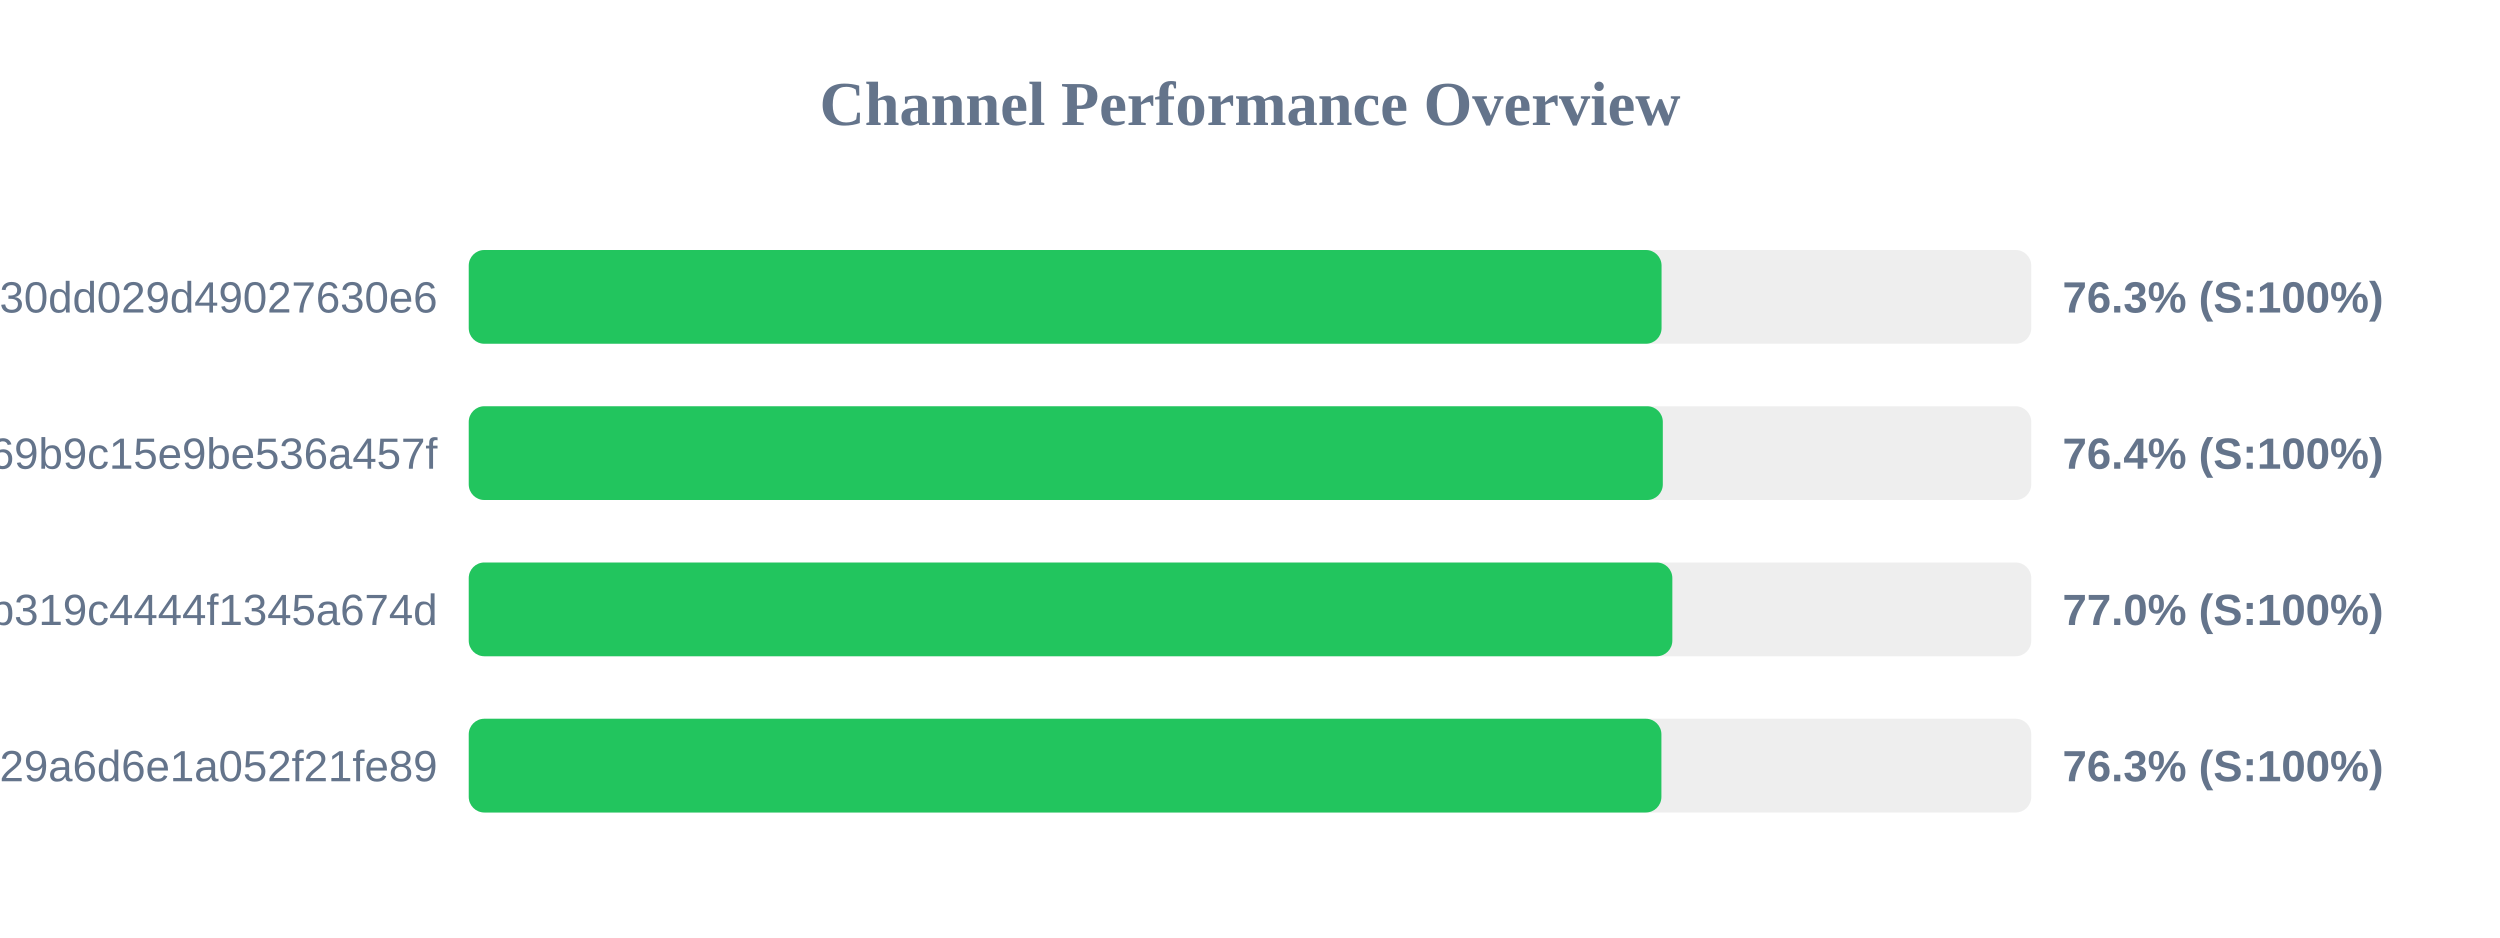
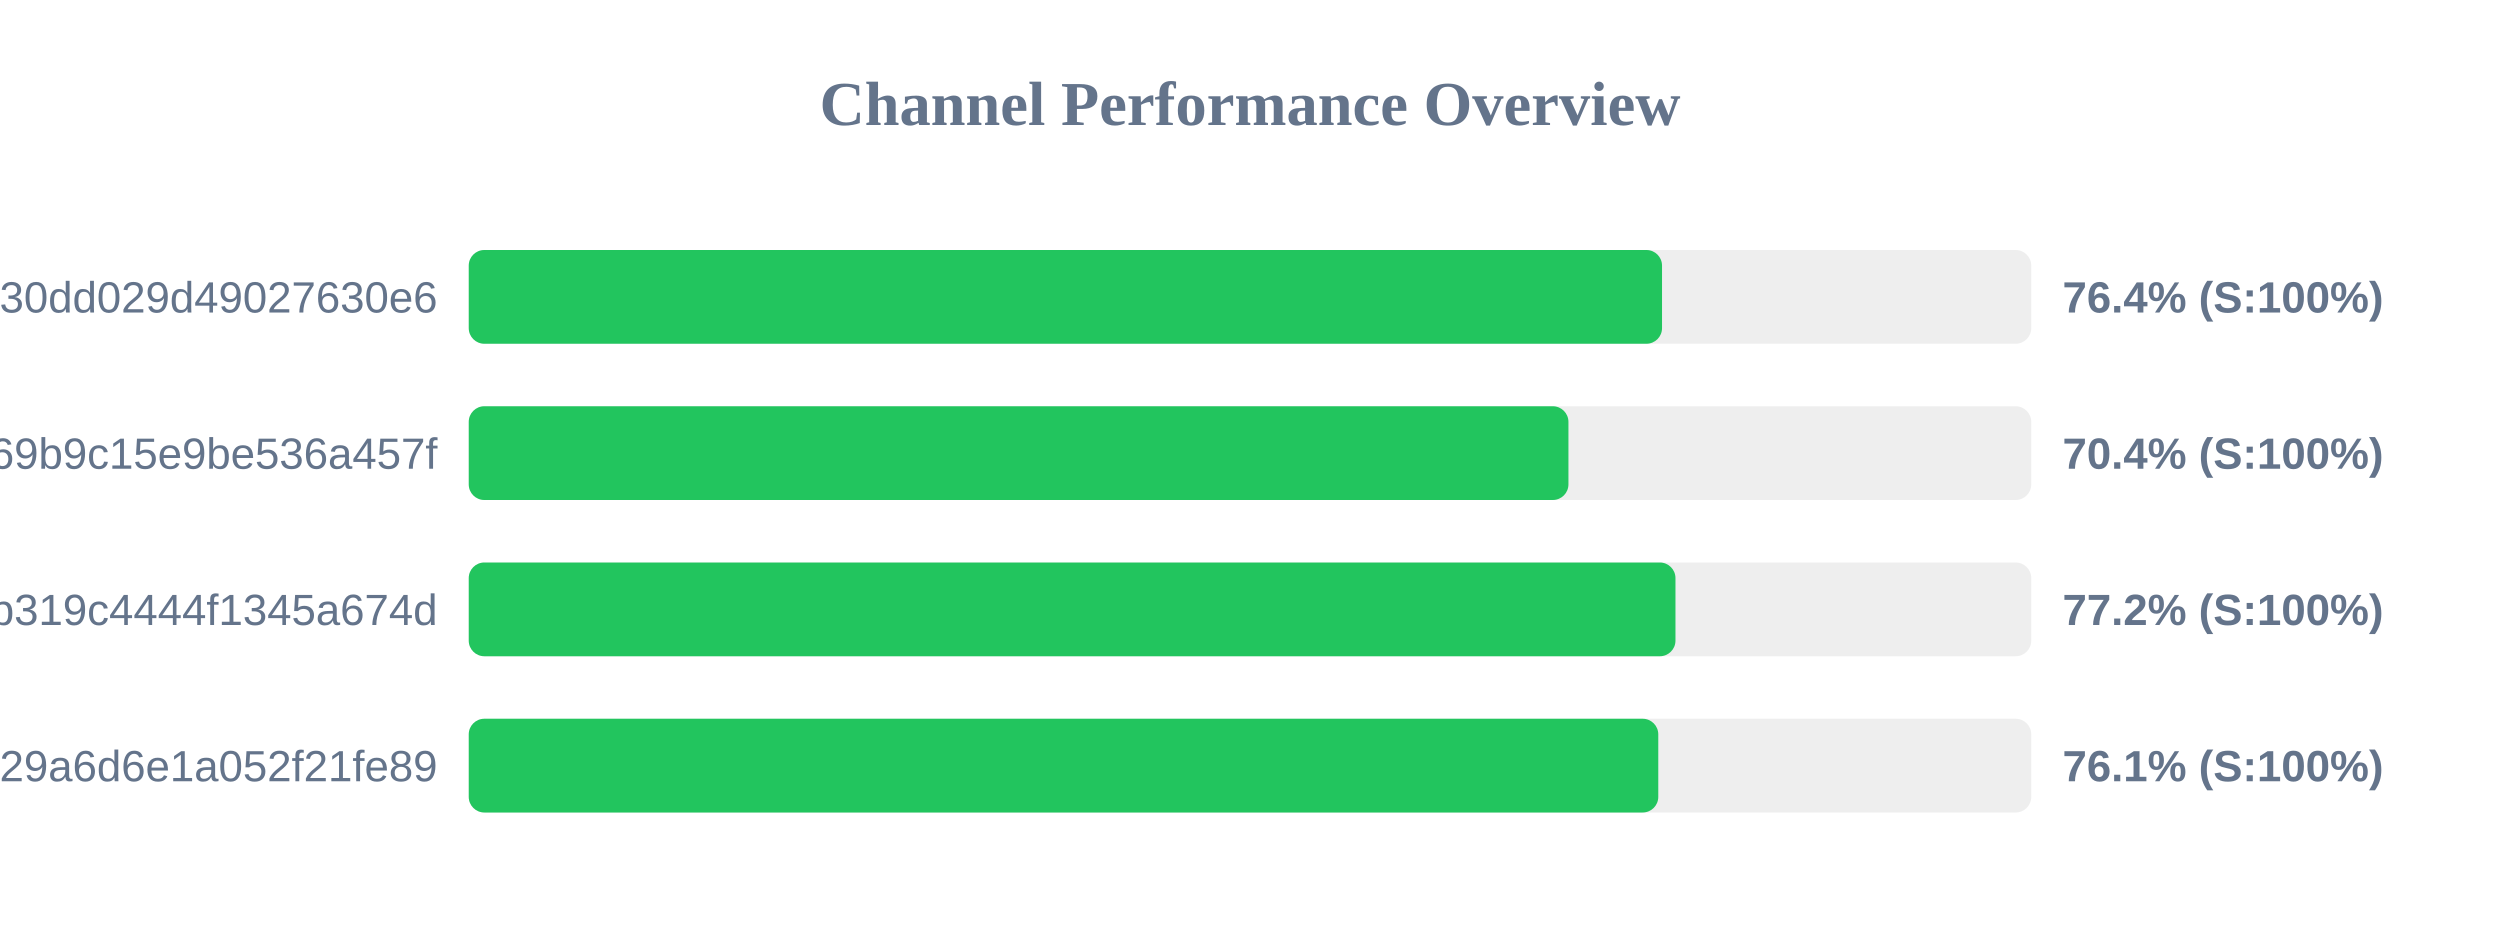
<svg xmlns="http://www.w3.org/2000/svg" width="800" height="300" version="1.1">
  <style>
        .row { font: 14px Arial; fill: #64748b; }
        .score { font: bold 14px Arial; fill: #64748b; }
    </style>
  <text x="400" y="40" text-anchor="middle" font-size="20px" font-weight="bold" fill="#64748b">Channel Performance Overview</text>
  <rect x="150" y="80" width="500" height="30" fill="#eee" rx="5" />
-   <rect x="150" y="80" width="381.7" height="30" fill="#22c55e" rx="5" />
+   <rect x="150" y="80" width="381.85" height="30" fill="#22c55e" rx="5" />
  <text x="140" y="100" text-anchor="end" class="row">subscribe?token=d984bede85ab3f30dd029d49027630e6</text>
-   <text x="660" y="100" text-anchor="start" class="score">76.3% (S:100%)</text>
+   <text x="660" y="100" text-anchor="start" class="score">76.4% (S:100%)</text>
  <rect x="150" y="130" width="500" height="30" fill="#eee" rx="5" />
-   <rect x="150" y="130" width="382.1" height="30" fill="#22c55e" rx="5" />
+   <rect x="150" y="130" width="351.9" height="30" fill="#22c55e" rx="5" />
  <text x="140" y="150" text-anchor="end" class="row">ca692ddffaf7a69b9c15e9be536a457f</text>
-   <text x="660" y="150" text-anchor="start" class="score">76.4% (S:100%)</text>
+   <text x="660" y="150" text-anchor="start" class="score">70.4% (S:100%)</text>
  <rect x="150" y="180" width="500" height="30" fill="#eee" rx="5" />
-   <rect x="150" y="180" width="385.15" height="30" fill="#22c55e" rx="5" />
+   <rect x="150" y="180" width="386.15" height="30" fill="#22c55e" rx="5" />
  <text x="140" y="200" text-anchor="end" class="row">subscribe?token=2b0e60c7f59e0b319c4444f1345a674d</text>
-   <text x="660" y="200" text-anchor="start" class="score">77.0% (S:100%)</text>
+   <text x="660" y="200" text-anchor="start" class="score">77.2% (S:100%)</text>
  <rect x="150" y="230" width="500" height="30" fill="#eee" rx="5" />
-   <rect x="150" y="230" width="381.65" height="30" fill="#22c55e" rx="5" />
+   <rect x="150" y="230" width="380.65" height="30" fill="#22c55e" rx="5" />
  <text x="140" y="250" text-anchor="end" class="row">subscribe?token=5fd9707bf06e929a6d6e1a052f21fe89</text>
-   <text x="660" y="250" text-anchor="start" class="score">76.3% (S:100%)</text>
+   <text x="660" y="250" text-anchor="start" class="score">76.1% (S:100%)</text>
</svg>
